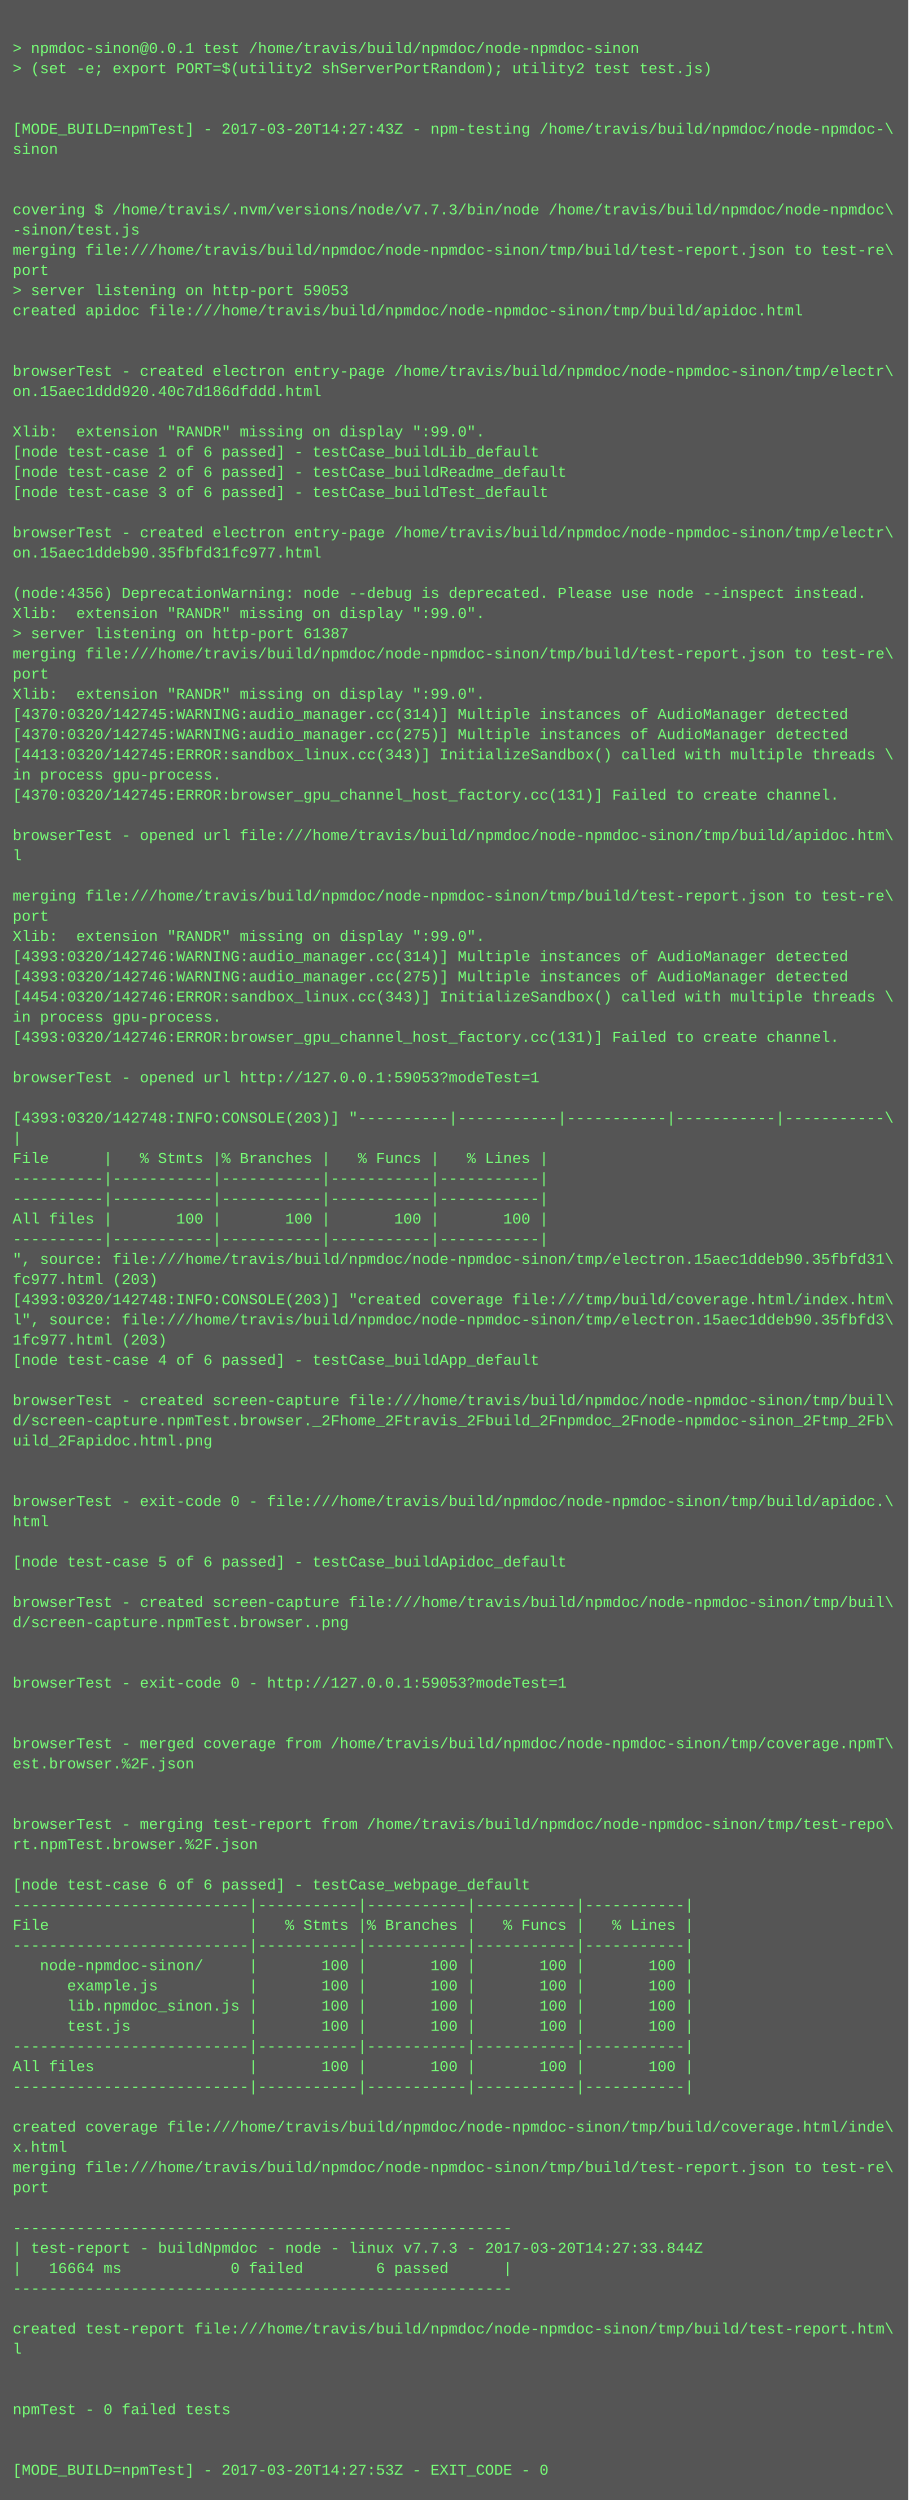
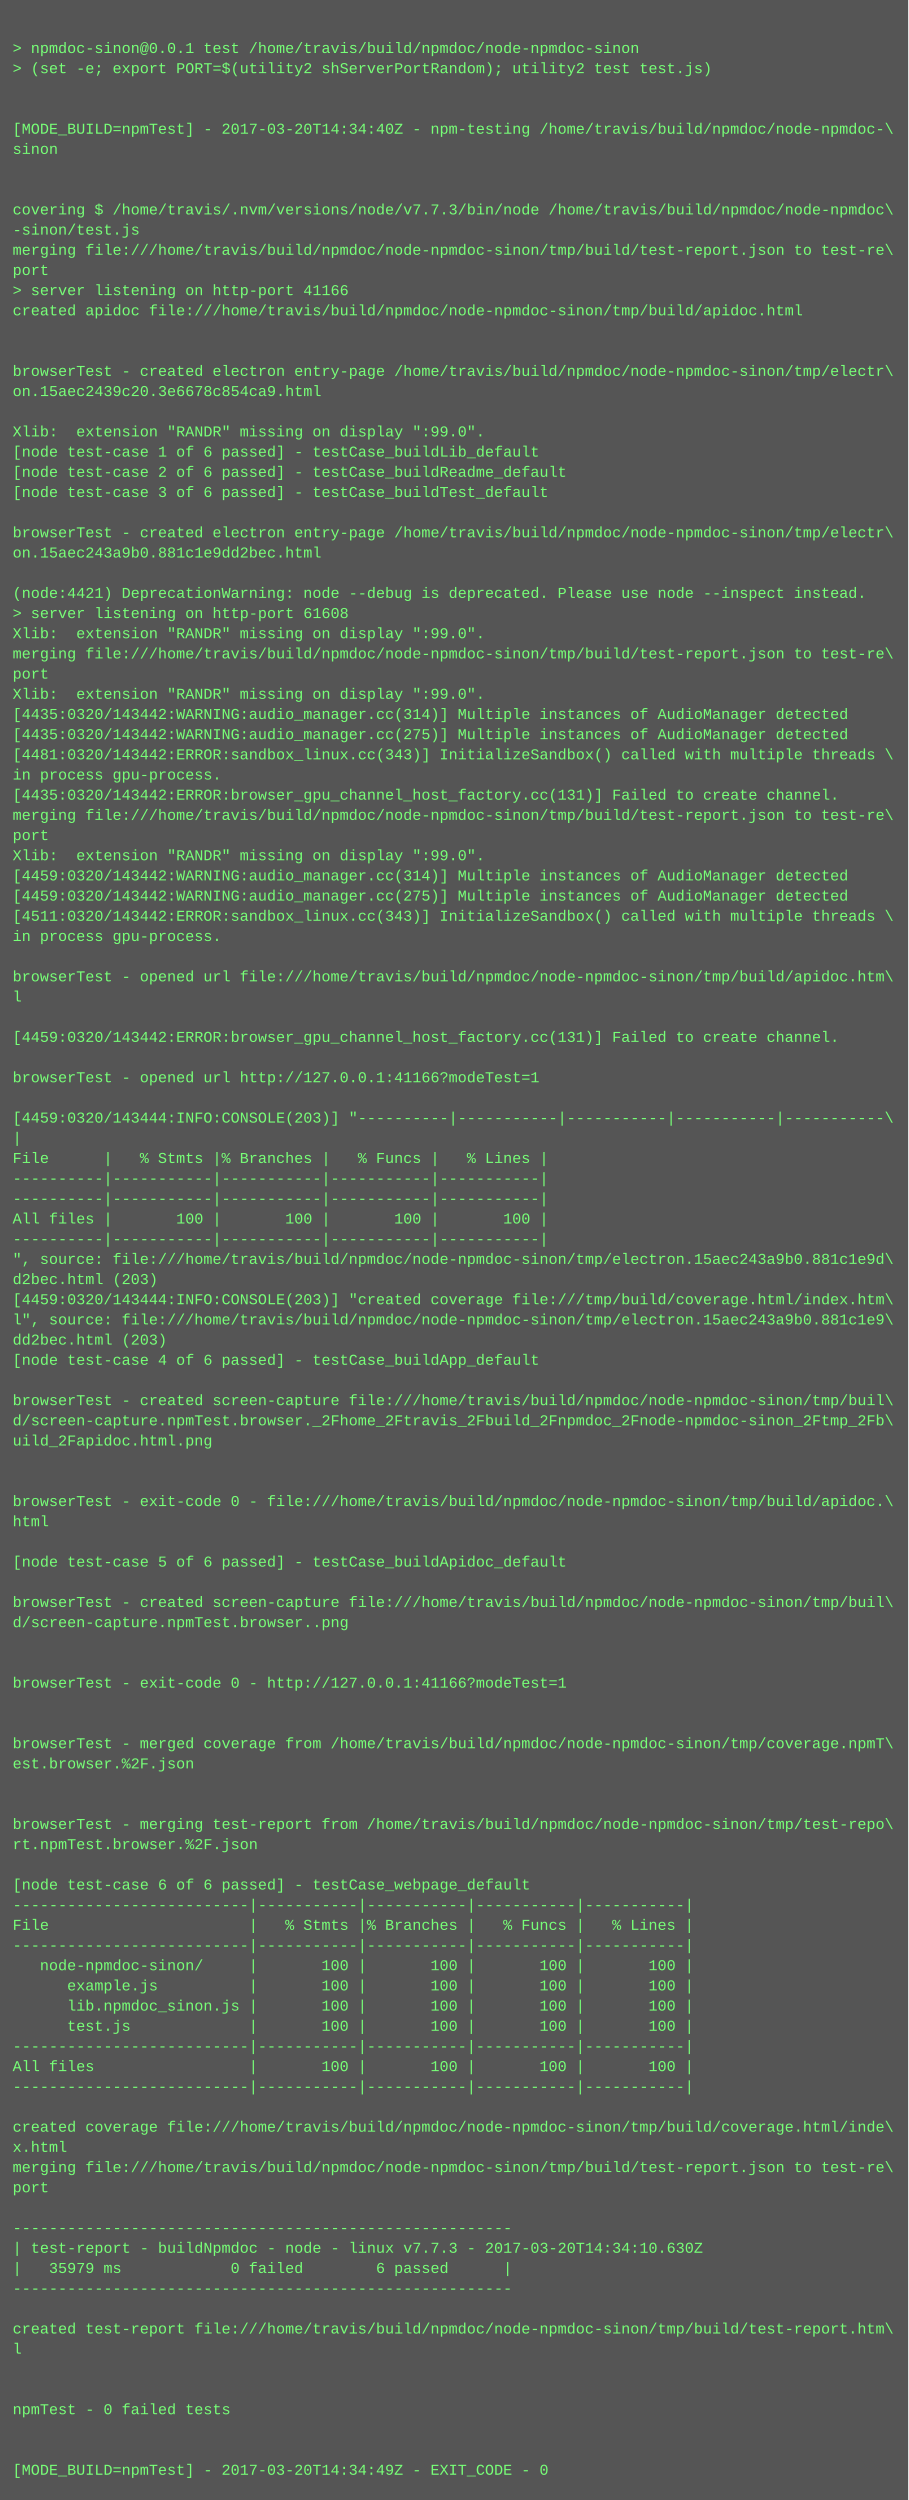
<svg xmlns="http://www.w3.org/2000/svg" height="1982" width="720">
  <rect height="1982" fill="#555" width="720" />
  <text fill="#7f7" font-family="Courier New" font-size="12" xml:space="preserve">
    <tspan x="10" y="26" />
    <tspan x="10" y="42">&gt; npmdoc-sinon@0.0.1 test /home/travis/build/npmdoc/node-npmdoc-sinon</tspan>
    <tspan x="10" y="58">&gt; (set -e; export PORT=$(utility2 shServerPortRandom); utility2 test test.js)</tspan>
    <tspan x="10" y="74" />
    <tspan x="10" y="90" />
-     <tspan x="10" y="106">[MODE_BUILD=npmTest] - 2017-03-20T14:27:43Z - npm-testing /home/travis/build/npmdoc/node-npmdoc-\</tspan>
+     <tspan x="10" y="106">[MODE_BUILD=npmTest] - 2017-03-20T14:34:40Z - npm-testing /home/travis/build/npmdoc/node-npmdoc-\</tspan>
    <tspan x="10" y="122">sinon</tspan>
    <tspan x="10" y="138" />
    <tspan x="10" y="154" />
    <tspan x="10" y="170">covering $ /home/travis/.nvm/versions/node/v7.7.3/bin/node /home/travis/build/npmdoc/node-npmdoc\</tspan>
    <tspan x="10" y="186">-sinon/test.js</tspan>
    <tspan x="10" y="202">merging file:///home/travis/build/npmdoc/node-npmdoc-sinon/tmp/build/test-report.json to test-re\</tspan>
    <tspan x="10" y="218">port</tspan>
-     <tspan x="10" y="234">&gt; server listening on http-port 59053</tspan>
+     <tspan x="10" y="234">&gt; server listening on http-port 41166</tspan>
    <tspan x="10" y="250">created apidoc file:///home/travis/build/npmdoc/node-npmdoc-sinon/tmp/build/apidoc.html</tspan>
    <tspan x="10" y="266" />
    <tspan x="10" y="282" />
    <tspan x="10" y="298">browserTest - created electron entry-page /home/travis/build/npmdoc/node-npmdoc-sinon/tmp/electr\</tspan>
-     <tspan x="10" y="314">on.15aec1ddd920.40c7d186dfddd.html</tspan>
+     <tspan x="10" y="314">on.15aec2439c20.3e6678c854ca9.html</tspan>
    <tspan x="10" y="330" />
    <tspan x="10" y="346">Xlib:  extension "RANDR" missing on display ":99.0".</tspan>
    <tspan x="10" y="362">[node test-case 1 of 6 passed] - testCase_buildLib_default</tspan>
    <tspan x="10" y="378">[node test-case 2 of 6 passed] - testCase_buildReadme_default</tspan>
    <tspan x="10" y="394">[node test-case 3 of 6 passed] - testCase_buildTest_default</tspan>
    <tspan x="10" y="410" />
    <tspan x="10" y="426">browserTest - created electron entry-page /home/travis/build/npmdoc/node-npmdoc-sinon/tmp/electr\</tspan>
-     <tspan x="10" y="442">on.15aec1ddeb90.35fbfd31fc977.html</tspan>
+     <tspan x="10" y="442">on.15aec243a9b0.881c1e9dd2bec.html</tspan>
    <tspan x="10" y="458" />
-     <tspan x="10" y="474">(node:4356) DeprecationWarning: node --debug is deprecated. Please use node --inspect instead.</tspan>
-     <tspan x="10" y="490">Xlib:  extension "RANDR" missing on display ":99.0".</tspan>
-     <tspan x="10" y="506">&gt; server listening on http-port 61387</tspan>
+     <tspan x="10" y="474">(node:4421) DeprecationWarning: node --debug is deprecated. Please use node --inspect instead.</tspan>
+     <tspan x="10" y="490">&gt; server listening on http-port 61608</tspan>
+     <tspan x="10" y="506">Xlib:  extension "RANDR" missing on display ":99.0".</tspan>
    <tspan x="10" y="522">merging file:///home/travis/build/npmdoc/node-npmdoc-sinon/tmp/build/test-report.json to test-re\</tspan>
    <tspan x="10" y="538">port</tspan>
    <tspan x="10" y="554">Xlib:  extension "RANDR" missing on display ":99.0".</tspan>
-     <tspan x="10" y="570">[4370:0320/142745:WARNING:audio_manager.cc(314)] Multiple instances of AudioManager detected</tspan>
-     <tspan x="10" y="586">[4370:0320/142745:WARNING:audio_manager.cc(275)] Multiple instances of AudioManager detected</tspan>
-     <tspan x="10" y="602">[4413:0320/142745:ERROR:sandbox_linux.cc(343)] InitializeSandbox() called with multiple threads \</tspan>
+     <tspan x="10" y="570">[4435:0320/143442:WARNING:audio_manager.cc(314)] Multiple instances of AudioManager detected</tspan>
+     <tspan x="10" y="586">[4435:0320/143442:WARNING:audio_manager.cc(275)] Multiple instances of AudioManager detected</tspan>
+     <tspan x="10" y="602">[4481:0320/143442:ERROR:sandbox_linux.cc(343)] InitializeSandbox() called with multiple threads \</tspan>
    <tspan x="10" y="618">in process gpu-process. </tspan>
-     <tspan x="10" y="634">[4370:0320/142745:ERROR:browser_gpu_channel_host_factory.cc(131)] Failed to create channel.</tspan>
-     <tspan x="10" y="650" />
-     <tspan x="10" y="666">browserTest - opened url file:///home/travis/build/npmdoc/node-npmdoc-sinon/tmp/build/apidoc.htm\</tspan>
-     <tspan x="10" y="682">l</tspan>
-     <tspan x="10" y="698" />
-     <tspan x="10" y="714">merging file:///home/travis/build/npmdoc/node-npmdoc-sinon/tmp/build/test-report.json to test-re\</tspan>
-     <tspan x="10" y="730">port</tspan>
-     <tspan x="10" y="746">Xlib:  extension "RANDR" missing on display ":99.0".</tspan>
-     <tspan x="10" y="762">[4393:0320/142746:WARNING:audio_manager.cc(314)] Multiple instances of AudioManager detected</tspan>
-     <tspan x="10" y="778">[4393:0320/142746:WARNING:audio_manager.cc(275)] Multiple instances of AudioManager detected</tspan>
-     <tspan x="10" y="794">[4454:0320/142746:ERROR:sandbox_linux.cc(343)] InitializeSandbox() called with multiple threads \</tspan>
-     <tspan x="10" y="810">in process gpu-process. </tspan>
-     <tspan x="10" y="826">[4393:0320/142746:ERROR:browser_gpu_channel_host_factory.cc(131)] Failed to create channel.</tspan>
+     <tspan x="10" y="634">[4435:0320/143442:ERROR:browser_gpu_channel_host_factory.cc(131)] Failed to create channel.</tspan>
+     <tspan x="10" y="650">merging file:///home/travis/build/npmdoc/node-npmdoc-sinon/tmp/build/test-report.json to test-re\</tspan>
+     <tspan x="10" y="666">port</tspan>
+     <tspan x="10" y="682">Xlib:  extension "RANDR" missing on display ":99.0".</tspan>
+     <tspan x="10" y="698">[4459:0320/143442:WARNING:audio_manager.cc(314)] Multiple instances of AudioManager detected</tspan>
+     <tspan x="10" y="714">[4459:0320/143442:WARNING:audio_manager.cc(275)] Multiple instances of AudioManager detected</tspan>
+     <tspan x="10" y="730">[4511:0320/143442:ERROR:sandbox_linux.cc(343)] InitializeSandbox() called with multiple threads \</tspan>
+     <tspan x="10" y="746">in process gpu-process. </tspan>
+     <tspan x="10" y="762" />
+     <tspan x="10" y="778">browserTest - opened url file:///home/travis/build/npmdoc/node-npmdoc-sinon/tmp/build/apidoc.htm\</tspan>
+     <tspan x="10" y="794">l</tspan>
+     <tspan x="10" y="810" />
+     <tspan x="10" y="826">[4459:0320/143442:ERROR:browser_gpu_channel_host_factory.cc(131)] Failed to create channel.</tspan>
    <tspan x="10" y="842" />
-     <tspan x="10" y="858">browserTest - opened url http://127.0.0.1:59053?modeTest=1</tspan>
+     <tspan x="10" y="858">browserTest - opened url http://127.0.0.1:41166?modeTest=1</tspan>
    <tspan x="10" y="874" />
-     <tspan x="10" y="890">[4393:0320/142748:INFO:CONSOLE(203)] "----------|-----------|-----------|-----------|-----------\</tspan>
+     <tspan x="10" y="890">[4459:0320/143444:INFO:CONSOLE(203)] "----------|-----------|-----------|-----------|-----------\</tspan>
    <tspan x="10" y="906">|</tspan>
    <tspan x="10" y="922">File      |   % Stmts |% Branches |   % Funcs |   % Lines |</tspan>
    <tspan x="10" y="938">----------|-----------|-----------|-----------|-----------|</tspan>
    <tspan x="10" y="954">----------|-----------|-----------|-----------|-----------|</tspan>
    <tspan x="10" y="970">All files |       100 |       100 |       100 |       100 |</tspan>
    <tspan x="10" y="986">----------|-----------|-----------|-----------|-----------|</tspan>
-     <tspan x="10" y="1002">", source: file:///home/travis/build/npmdoc/node-npmdoc-sinon/tmp/electron.15aec1ddeb90.35fbfd31\</tspan>
-     <tspan x="10" y="1018">fc977.html (203)</tspan>
-     <tspan x="10" y="1034">[4393:0320/142748:INFO:CONSOLE(203)] "created coverage file:///tmp/build/coverage.html/index.htm\</tspan>
-     <tspan x="10" y="1050">l", source: file:///home/travis/build/npmdoc/node-npmdoc-sinon/tmp/electron.15aec1ddeb90.35fbfd3\</tspan>
-     <tspan x="10" y="1066">1fc977.html (203)</tspan>
+     <tspan x="10" y="1002">", source: file:///home/travis/build/npmdoc/node-npmdoc-sinon/tmp/electron.15aec243a9b0.881c1e9d\</tspan>
+     <tspan x="10" y="1018">d2bec.html (203)</tspan>
+     <tspan x="10" y="1034">[4459:0320/143444:INFO:CONSOLE(203)] "created coverage file:///tmp/build/coverage.html/index.htm\</tspan>
+     <tspan x="10" y="1050">l", source: file:///home/travis/build/npmdoc/node-npmdoc-sinon/tmp/electron.15aec243a9b0.881c1e9\</tspan>
+     <tspan x="10" y="1066">dd2bec.html (203)</tspan>
    <tspan x="10" y="1082">[node test-case 4 of 6 passed] - testCase_buildApp_default</tspan>
    <tspan x="10" y="1098" />
    <tspan x="10" y="1114">browserTest - created screen-capture file:///home/travis/build/npmdoc/node-npmdoc-sinon/tmp/buil\</tspan>
    <tspan x="10" y="1130">d/screen-capture.npmTest.browser._2Fhome_2Ftravis_2Fbuild_2Fnpmdoc_2Fnode-npmdoc-sinon_2Ftmp_2Fb\</tspan>
    <tspan x="10" y="1146">uild_2Fapidoc.html.png</tspan>
    <tspan x="10" y="1162" />
    <tspan x="10" y="1178" />
    <tspan x="10" y="1194">browserTest - exit-code 0 - file:///home/travis/build/npmdoc/node-npmdoc-sinon/tmp/build/apidoc.\</tspan>
    <tspan x="10" y="1210">html</tspan>
    <tspan x="10" y="1226" />
    <tspan x="10" y="1242">[node test-case 5 of 6 passed] - testCase_buildApidoc_default</tspan>
    <tspan x="10" y="1258" />
    <tspan x="10" y="1274">browserTest - created screen-capture file:///home/travis/build/npmdoc/node-npmdoc-sinon/tmp/buil\</tspan>
    <tspan x="10" y="1290">d/screen-capture.npmTest.browser..png</tspan>
    <tspan x="10" y="1306" />
    <tspan x="10" y="1322" />
-     <tspan x="10" y="1338">browserTest - exit-code 0 - http://127.0.0.1:59053?modeTest=1</tspan>
+     <tspan x="10" y="1338">browserTest - exit-code 0 - http://127.0.0.1:41166?modeTest=1</tspan>
    <tspan x="10" y="1354" />
    <tspan x="10" y="1370" />
    <tspan x="10" y="1386">browserTest - merged coverage from /home/travis/build/npmdoc/node-npmdoc-sinon/tmp/coverage.npmT\</tspan>
    <tspan x="10" y="1402">est.browser.%2F.json</tspan>
    <tspan x="10" y="1418" />
    <tspan x="10" y="1434" />
    <tspan x="10" y="1450">browserTest - merging test-report from /home/travis/build/npmdoc/node-npmdoc-sinon/tmp/test-repo\</tspan>
    <tspan x="10" y="1466">rt.npmTest.browser.%2F.json</tspan>
    <tspan x="10" y="1482" />
    <tspan x="10" y="1498">[node test-case 6 of 6 passed] - testCase_webpage_default</tspan>
    <tspan x="10" y="1514">--------------------------|-----------|-----------|-----------|-----------|</tspan>
    <tspan x="10" y="1530">File                      |   % Stmts |% Branches |   % Funcs |   % Lines |</tspan>
    <tspan x="10" y="1546">--------------------------|-----------|-----------|-----------|-----------|</tspan>
    <tspan x="10" y="1562">   node-npmdoc-sinon/     |       100 |       100 |       100 |       100 |</tspan>
    <tspan x="10" y="1578">      example.js          |       100 |       100 |       100 |       100 |</tspan>
    <tspan x="10" y="1594">      lib.npmdoc_sinon.js |       100 |       100 |       100 |       100 |</tspan>
    <tspan x="10" y="1610">      test.js             |       100 |       100 |       100 |       100 |</tspan>
    <tspan x="10" y="1626">--------------------------|-----------|-----------|-----------|-----------|</tspan>
    <tspan x="10" y="1642">All files                 |       100 |       100 |       100 |       100 |</tspan>
    <tspan x="10" y="1658">--------------------------|-----------|-----------|-----------|-----------|</tspan>
    <tspan x="10" y="1674" />
    <tspan x="10" y="1690">created coverage file:///home/travis/build/npmdoc/node-npmdoc-sinon/tmp/build/coverage.html/inde\</tspan>
    <tspan x="10" y="1706">x.html</tspan>
    <tspan x="10" y="1722">merging file:///home/travis/build/npmdoc/node-npmdoc-sinon/tmp/build/test-report.json to test-re\</tspan>
    <tspan x="10" y="1738">port</tspan>
    <tspan x="10" y="1754" />
    <tspan x="10" y="1770">-------------------------------------------------------</tspan>
-     <tspan x="10" y="1786">| test-report - buildNpmdoc - node - linux v7.7.3 - 2017-03-20T14:27:33.844Z</tspan>
-     <tspan x="10" y="1802">|   16664 ms            0 failed        6 passed      |</tspan>
+     <tspan x="10" y="1786">| test-report - buildNpmdoc - node - linux v7.7.3 - 2017-03-20T14:34:10.630Z</tspan>
+     <tspan x="10" y="1802">|   35979 ms            0 failed        6 passed      |</tspan>
    <tspan x="10" y="1818">-------------------------------------------------------</tspan>
    <tspan x="10" y="1834" />
    <tspan x="10" y="1850">created test-report file:///home/travis/build/npmdoc/node-npmdoc-sinon/tmp/build/test-report.htm\</tspan>
    <tspan x="10" y="1866">l</tspan>
    <tspan x="10" y="1882" />
    <tspan x="10" y="1898" />
    <tspan x="10" y="1914">npmTest - 0 failed tests</tspan>
    <tspan x="10" y="1930" />
    <tspan x="10" y="1946" />
-     <tspan x="10" y="1962">[MODE_BUILD=npmTest] - 2017-03-20T14:27:53Z - EXIT_CODE - 0</tspan>
+     <tspan x="10" y="1962">[MODE_BUILD=npmTest] - 2017-03-20T14:34:49Z - EXIT_CODE - 0</tspan>
  </text>
</svg>
